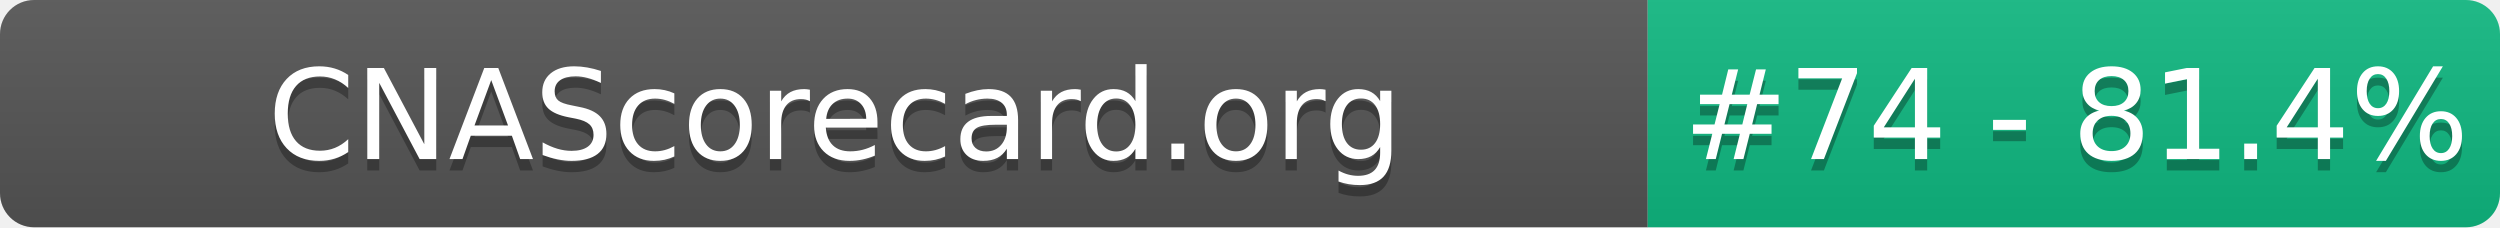
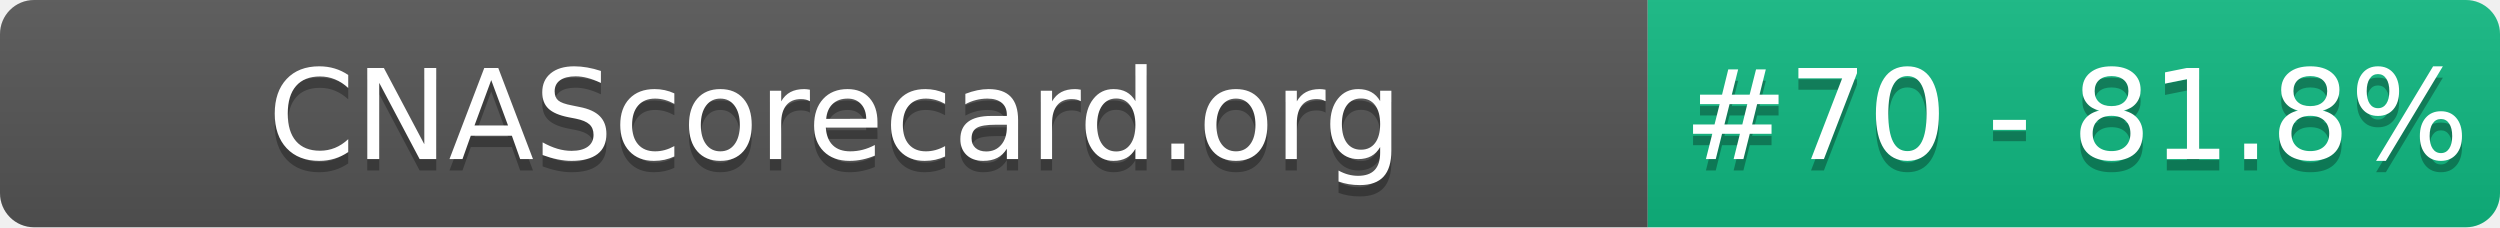
- <svg xmlns="http://www.w3.org/2000/svg" width="220" height="20" role="img" aria-label="CNAScorecard.org: #74 - 81.4%">
+ <svg xmlns="http://www.w3.org/2000/svg" width="220" height="20" role="img" aria-label="CNAScorecard.org: #70 - 81.8%">
  <linearGradient id="s" x2="0" y2="100%">
    <stop offset="0" stop-color="#bbb" stop-opacity=".1" />
    <stop offset="1" stop-opacity=".1" />
  </linearGradient>
  <clipPath id="r">
    <rect width="220" height="20" rx="3" fill="#fff" />
  </clipPath>
  <g clip-path="url(#r)">
    <rect width="145" height="20" fill="#555" />
    <rect x="145" width="75" height="20" fill="#10B981" />
    <rect width="220" height="20" fill="url(#s)" />
  </g>
  <g fill="#fff" text-anchor="middle" font-family="Verdana,Geneva,DejaVu Sans,sans-serif" text-rendering="geometricPrecision" font-size="110">
    <text aria-hidden="true" x="735" y="150" fill="#010101" fill-opacity=".3" transform="scale(.1)" textLength="1350">CNAScorecard.org</text>
    <text x="735" y="140" transform="scale(.1)" fill="#fff" textLength="1350">CNAScorecard.org</text>
-     <text aria-hidden="true" x="1827" y="150" fill="#010101" fill-opacity=".3" transform="scale(.1)" textLength="605">#74 - 81.4%</text>
-     <text x="1827" y="140" transform="scale(.1)" fill="#fff" textLength="605">#74 - 81.4%</text>
+     <text aria-hidden="true" x="1827" y="150" fill="#010101" fill-opacity=".3" transform="scale(.1)" textLength="605">#70 - 81.8%</text>
+     <text x="1827" y="140" transform="scale(.1)" fill="#fff" textLength="605">#70 - 81.8%</text>
  </g>
</svg>
